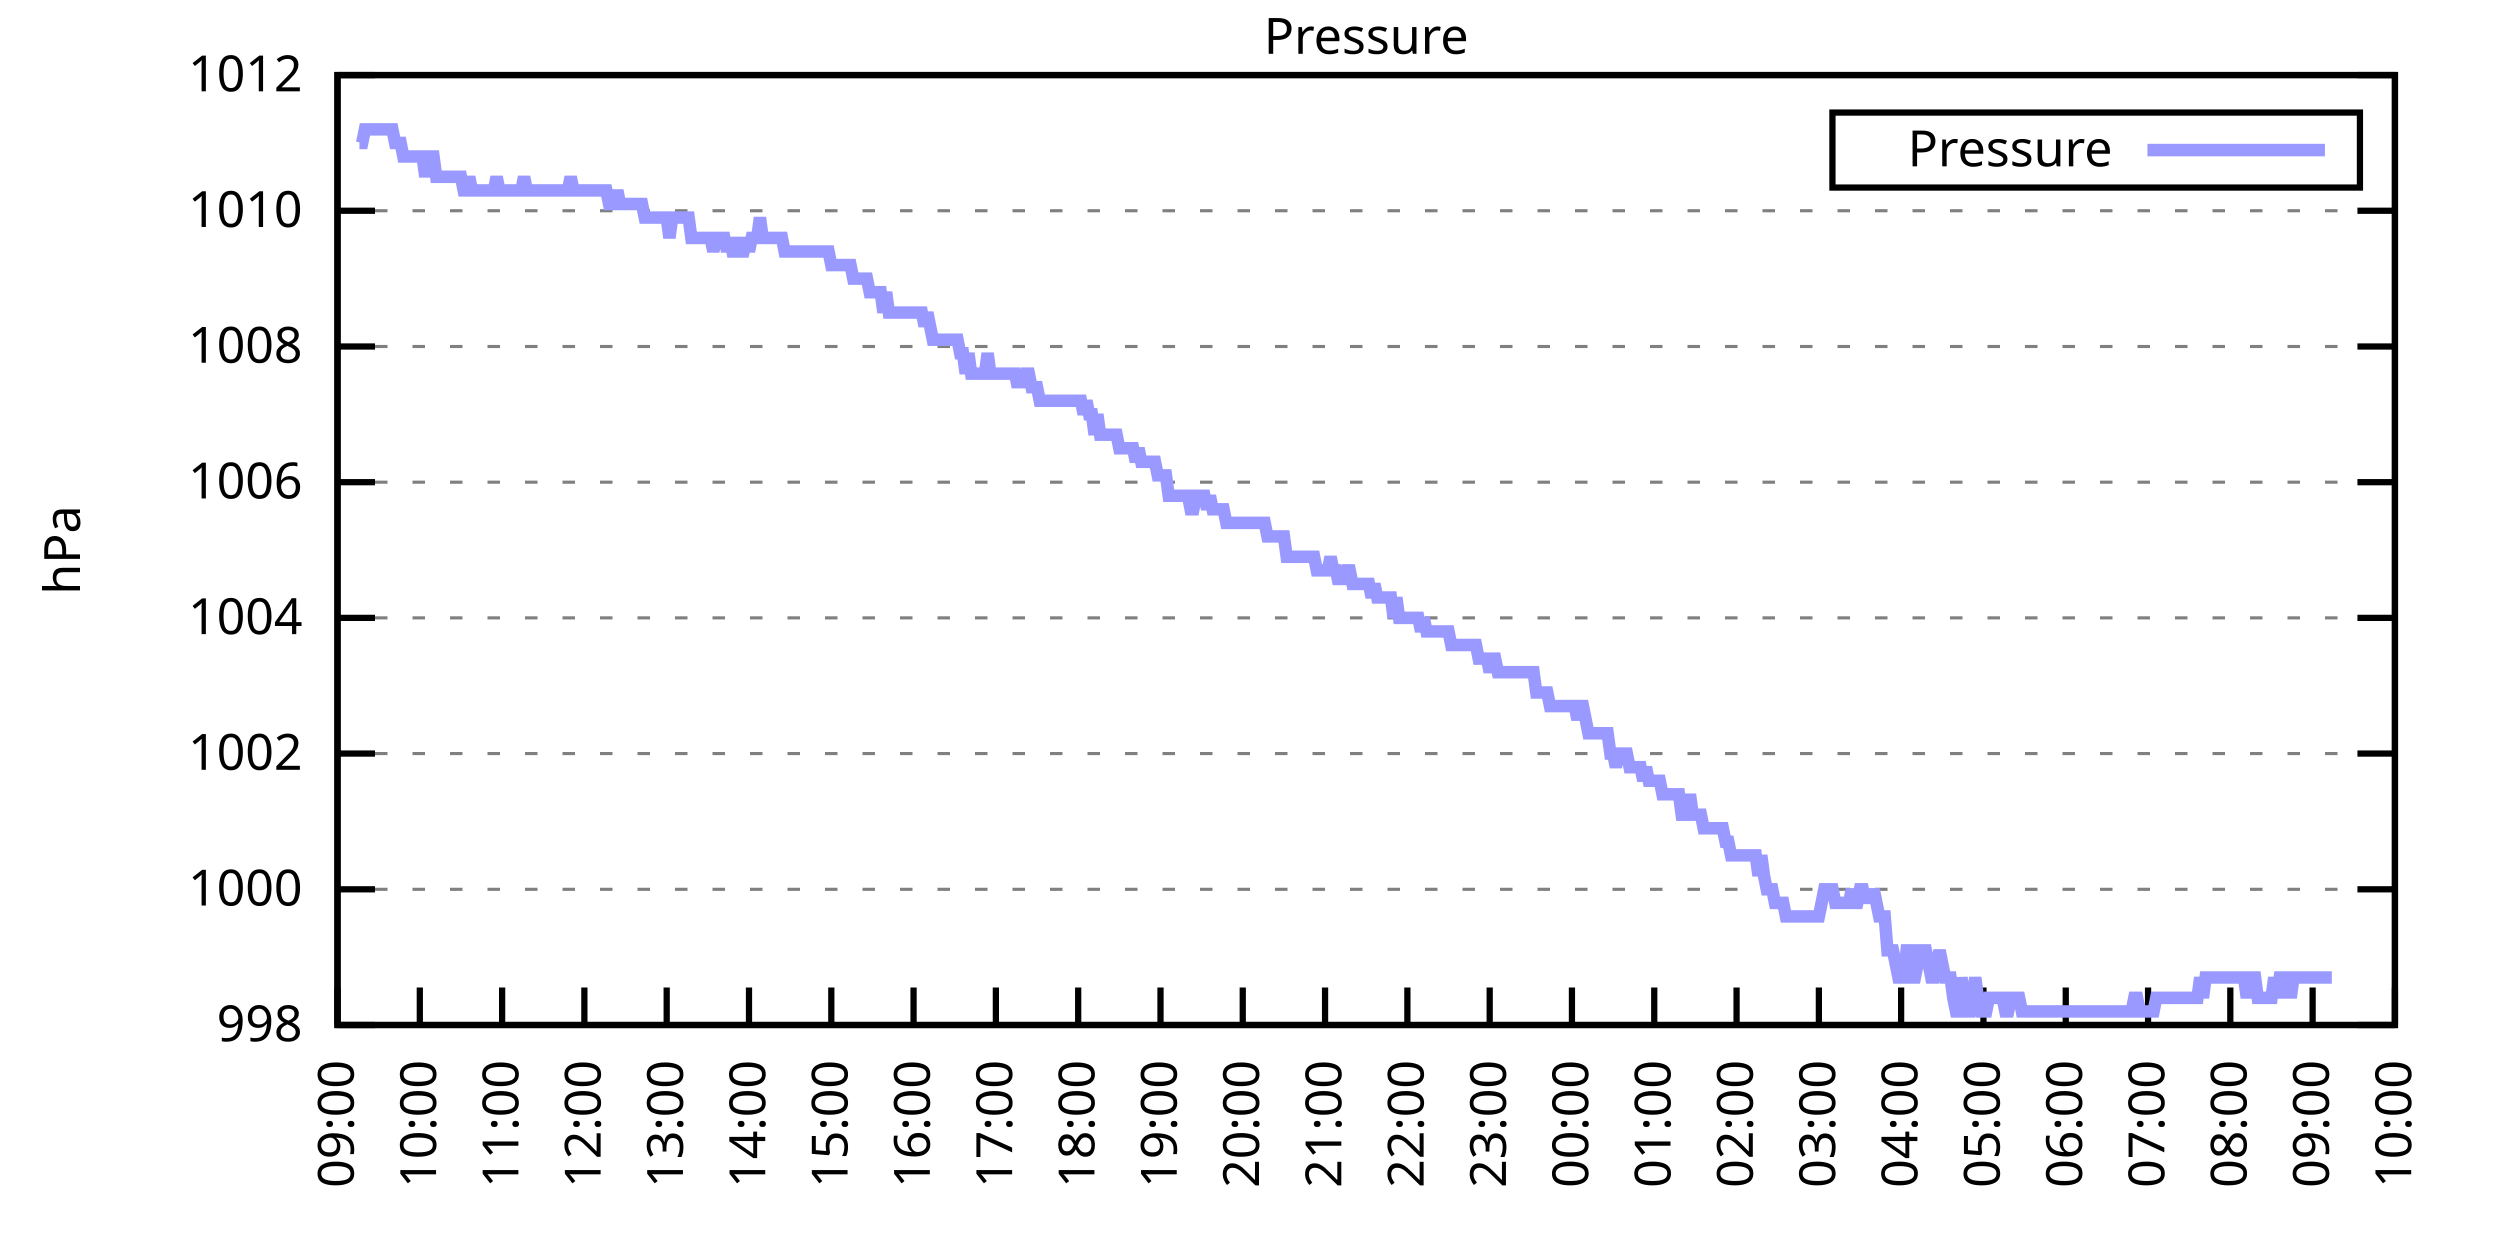
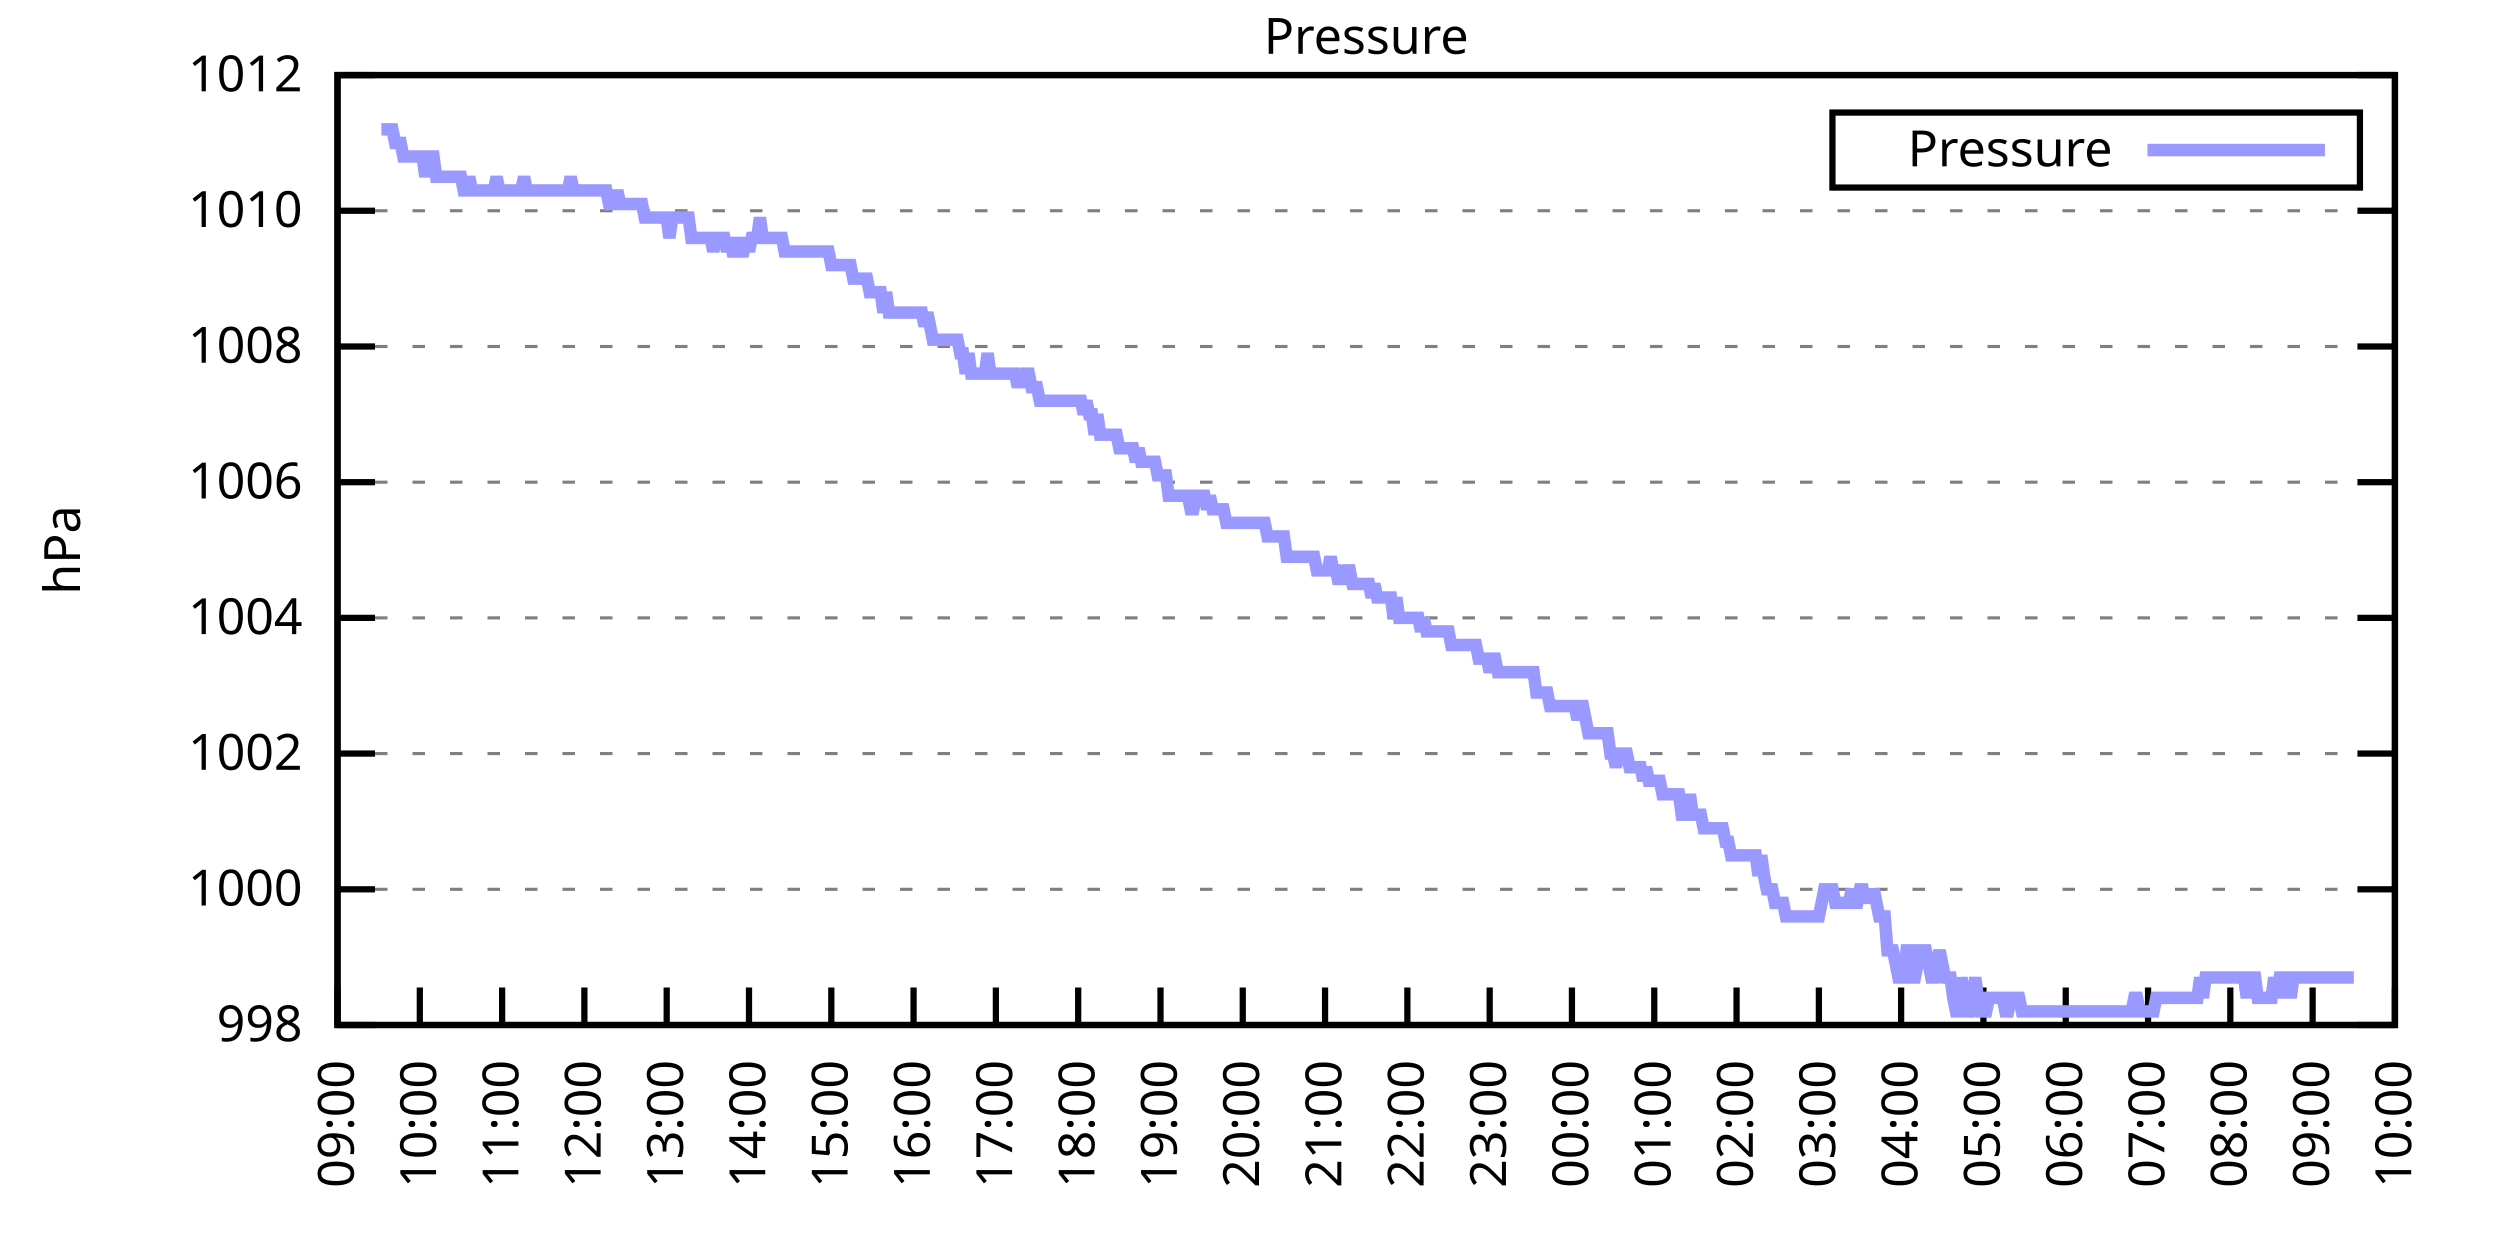
<svg xmlns="http://www.w3.org/2000/svg" xmlns:xlink="http://www.w3.org/1999/xlink" width="400" height="200" viewBox="0 0 400 200">
  <g id="gnuplot_canvas">
    <rect x="0" y="0" width="400" height="200" fill="none" />
    <defs>
      <circle id="gpDot" r="0.5" stroke-width="0.5" stroke="currentColor" />
      <path id="gpPt0" stroke-width="0.333" stroke="currentColor" d="M-1,0 h2 M0,-1 v2" />
      <path id="gpPt1" stroke-width="0.333" stroke="currentColor" d="M-1,-1 L1,1 M1,-1 L-1,1" />
      <path id="gpPt2" stroke-width="0.333" stroke="currentColor" d="M-1,0 L1,0 M0,-1 L0,1 M-1,-1 L1,1 M-1,1 L1,-1" />
      <rect id="gpPt3" stroke-width="0.333" stroke="currentColor" x="-1" y="-1" width="2" height="2" />
      <rect id="gpPt4" stroke-width="0.333" stroke="currentColor" fill="currentColor" x="-1" y="-1" width="2" height="2" />
      <circle id="gpPt5" stroke-width="0.333" stroke="currentColor" cx="0" cy="0" r="1" />
      <use xlink:href="#gpPt5" id="gpPt6" fill="currentColor" stroke="none" />
      <path id="gpPt7" stroke-width="0.333" stroke="currentColor" d="M0,-1.33 L-1.33,0.67 L1.33,0.67 z" />
      <use xlink:href="#gpPt7" id="gpPt8" fill="currentColor" stroke="none" />
      <use xlink:href="#gpPt7" id="gpPt9" stroke="currentColor" transform="rotate(180)" />
      <use xlink:href="#gpPt9" id="gpPt10" fill="currentColor" stroke="none" />
      <use xlink:href="#gpPt3" id="gpPt11" stroke="currentColor" transform="rotate(45)" />
      <use xlink:href="#gpPt11" id="gpPt12" fill="currentColor" stroke="none" />
      <path id="gpPt13" stroke-width="0.333" stroke="currentColor" d="M0,1.330 L1.265,0.411 L0.782,-1.067 L-0.782,-1.076 L-1.265,0.411 z" />
      <use xlink:href="#gpPt13" id="gpPt14" fill="currentColor" stroke="none" />
      <filter id="textbox" filterUnits="objectBoundingBox" x="0" y="0" height="1" width="1">
        <feFlood flood-color="white" flood-opacity="1" result="bgnd" />
        <feComposite in="SourceGraphic" in2="bgnd" operator="atop" />
      </filter>
      <filter id="greybox" filterUnits="objectBoundingBox" x="0" y="0" height="1" width="1">
        <feFlood flood-color="lightgrey" flood-opacity="1" result="grey" />
        <feComposite in="SourceGraphic" in2="grey" operator="atop" />
      </filter>
    </defs>
    <g fill="none" color="white" stroke="currentColor" stroke-width="1.00" stroke-linecap="butt" stroke-linejoin="miter">
</g>
    <g fill="none" color="black" stroke="currentColor" stroke-width="1.00" stroke-linecap="butt" stroke-linejoin="miter">
      <g stroke="none" shape-rendering="crispEdges">
        <polygon fill="rgb(255, 255, 255)" points="54.00,164.00 383.18,164.00 383.18,12.02 54.00,12.02 " />
      </g>
    </g>
    <g fill="none" color="black" stroke="currentColor" stroke-width="1.00" stroke-linecap="butt" stroke-linejoin="miter">
</g>
    <g fill="none" color="black" stroke="black" stroke-width="0.50" stroke-linecap="butt" stroke-linejoin="miter">
</g>
    <g fill="none" color="gray" stroke="currentColor" stroke-width="0.50" stroke-linecap="butt" stroke-linejoin="miter">
      <path stroke="gray" stroke-dasharray="2,4" class="gridline" d="M54.00,164.00 L383.19,164.00  " />
    </g>
    <g fill="none" color="gray" stroke="gray" stroke-width="1.00" stroke-linecap="butt" stroke-linejoin="miter">
</g>
    <g fill="none" color="black" stroke="currentColor" stroke-width="1.00" stroke-linecap="butt" stroke-linejoin="miter">
      <path stroke="black" d="M54.00,164.00 L60.00,164.00 M383.19,164.00 L377.19,164.00  " />
      <g transform="translate(48.40,166.60)" stroke="none" fill="black" font-family="Sans" font-size="8.00" text-anchor="end">
        <text>
          <tspan font-family="Sans"> 998</tspan>
        </text>
      </g>
    </g>
    <g fill="none" color="black" stroke="currentColor" stroke-width="1.00" stroke-linecap="butt" stroke-linejoin="miter">
</g>
    <g fill="none" color="black" stroke="black" stroke-width="0.50" stroke-linecap="butt" stroke-linejoin="miter">
</g>
    <g fill="none" color="gray" stroke="currentColor" stroke-width="0.50" stroke-linecap="butt" stroke-linejoin="miter">
      <path stroke="gray" stroke-dasharray="2,4" class="gridline" d="M54.00,142.29 L383.19,142.29  " />
    </g>
    <g fill="none" color="gray" stroke="gray" stroke-width="1.00" stroke-linecap="butt" stroke-linejoin="miter">
</g>
    <g fill="none" color="black" stroke="currentColor" stroke-width="1.00" stroke-linecap="butt" stroke-linejoin="miter">
      <path stroke="black" d="M54.00,142.29 L60.00,142.29 M383.19,142.29 L377.19,142.29  " />
      <g transform="translate(48.40,144.89)" stroke="none" fill="black" font-family="Sans" font-size="8.00" text-anchor="end">
        <text>
          <tspan font-family="Sans"> 1000</tspan>
        </text>
      </g>
    </g>
    <g fill="none" color="black" stroke="currentColor" stroke-width="1.00" stroke-linecap="butt" stroke-linejoin="miter">
</g>
    <g fill="none" color="black" stroke="black" stroke-width="0.50" stroke-linecap="butt" stroke-linejoin="miter">
</g>
    <g fill="none" color="gray" stroke="currentColor" stroke-width="0.50" stroke-linecap="butt" stroke-linejoin="miter">
      <path stroke="gray" stroke-dasharray="2,4" class="gridline" d="M54.00,120.57 L383.19,120.57  " />
    </g>
    <g fill="none" color="gray" stroke="gray" stroke-width="1.00" stroke-linecap="butt" stroke-linejoin="miter">
</g>
    <g fill="none" color="black" stroke="currentColor" stroke-width="1.00" stroke-linecap="butt" stroke-linejoin="miter">
      <path stroke="black" d="M54.00,120.57 L60.00,120.57 M383.19,120.57 L377.19,120.57  " />
      <g transform="translate(48.40,123.17)" stroke="none" fill="black" font-family="Sans" font-size="8.00" text-anchor="end">
        <text>
          <tspan font-family="Sans"> 1002</tspan>
        </text>
      </g>
    </g>
    <g fill="none" color="black" stroke="currentColor" stroke-width="1.00" stroke-linecap="butt" stroke-linejoin="miter">
</g>
    <g fill="none" color="black" stroke="black" stroke-width="0.50" stroke-linecap="butt" stroke-linejoin="miter">
</g>
    <g fill="none" color="gray" stroke="currentColor" stroke-width="0.50" stroke-linecap="butt" stroke-linejoin="miter">
      <path stroke="gray" stroke-dasharray="2,4" class="gridline" d="M54.00,98.86 L383.19,98.86  " />
    </g>
    <g fill="none" color="gray" stroke="gray" stroke-width="1.00" stroke-linecap="butt" stroke-linejoin="miter">
</g>
    <g fill="none" color="black" stroke="currentColor" stroke-width="1.00" stroke-linecap="butt" stroke-linejoin="miter">
      <path stroke="black" d="M54.00,98.86 L60.00,98.86 M383.19,98.86 L377.19,98.86  " />
      <g transform="translate(48.40,101.46)" stroke="none" fill="black" font-family="Sans" font-size="8.00" text-anchor="end">
        <text>
          <tspan font-family="Sans"> 1004</tspan>
        </text>
      </g>
    </g>
    <g fill="none" color="black" stroke="currentColor" stroke-width="1.00" stroke-linecap="butt" stroke-linejoin="miter">
</g>
    <g fill="none" color="black" stroke="black" stroke-width="0.50" stroke-linecap="butt" stroke-linejoin="miter">
</g>
    <g fill="none" color="gray" stroke="currentColor" stroke-width="0.50" stroke-linecap="butt" stroke-linejoin="miter">
      <path stroke="gray" stroke-dasharray="2,4" class="gridline" d="M54.00,77.15 L383.19,77.15  " />
    </g>
    <g fill="none" color="gray" stroke="gray" stroke-width="1.00" stroke-linecap="butt" stroke-linejoin="miter">
</g>
    <g fill="none" color="black" stroke="currentColor" stroke-width="1.00" stroke-linecap="butt" stroke-linejoin="miter">
      <path stroke="black" d="M54.00,77.15 L60.00,77.15 M383.19,77.15 L377.19,77.15  " />
      <g transform="translate(48.40,79.75)" stroke="none" fill="black" font-family="Sans" font-size="8.00" text-anchor="end">
        <text>
          <tspan font-family="Sans"> 1006</tspan>
        </text>
      </g>
    </g>
    <g fill="none" color="black" stroke="currentColor" stroke-width="1.00" stroke-linecap="butt" stroke-linejoin="miter">
</g>
    <g fill="none" color="black" stroke="black" stroke-width="0.50" stroke-linecap="butt" stroke-linejoin="miter">
</g>
    <g fill="none" color="gray" stroke="currentColor" stroke-width="0.50" stroke-linecap="butt" stroke-linejoin="miter">
      <path stroke="gray" stroke-dasharray="2,4" class="gridline" d="M54.00,55.44 L383.19,55.44  " />
    </g>
    <g fill="none" color="gray" stroke="gray" stroke-width="1.00" stroke-linecap="butt" stroke-linejoin="miter">
</g>
    <g fill="none" color="black" stroke="currentColor" stroke-width="1.00" stroke-linecap="butt" stroke-linejoin="miter">
      <path stroke="black" d="M54.00,55.44 L60.00,55.44 M383.19,55.44 L377.19,55.44  " />
      <g transform="translate(48.40,58.04)" stroke="none" fill="black" font-family="Sans" font-size="8.00" text-anchor="end">
        <text>
          <tspan font-family="Sans"> 1008</tspan>
        </text>
      </g>
    </g>
    <g fill="none" color="black" stroke="currentColor" stroke-width="1.00" stroke-linecap="butt" stroke-linejoin="miter">
</g>
    <g fill="none" color="black" stroke="black" stroke-width="0.50" stroke-linecap="butt" stroke-linejoin="miter">
</g>
    <g fill="none" color="gray" stroke="currentColor" stroke-width="0.50" stroke-linecap="butt" stroke-linejoin="miter">
      <path stroke="gray" stroke-dasharray="2,4" class="gridline" d="M54.00,33.72 L383.19,33.72  " />
    </g>
    <g fill="none" color="gray" stroke="gray" stroke-width="1.00" stroke-linecap="butt" stroke-linejoin="miter">
</g>
    <g fill="none" color="black" stroke="currentColor" stroke-width="1.00" stroke-linecap="butt" stroke-linejoin="miter">
      <path stroke="black" d="M54.00,33.72 L60.00,33.72 M383.19,33.72 L377.19,33.72  " />
      <g transform="translate(48.40,36.32)" stroke="none" fill="black" font-family="Sans" font-size="8.00" text-anchor="end">
        <text>
          <tspan font-family="Sans"> 1010</tspan>
        </text>
      </g>
    </g>
    <g fill="none" color="black" stroke="currentColor" stroke-width="1.00" stroke-linecap="butt" stroke-linejoin="miter">
</g>
    <g fill="none" color="black" stroke="black" stroke-width="0.50" stroke-linecap="butt" stroke-linejoin="miter">
</g>
    <g fill="none" color="gray" stroke="currentColor" stroke-width="0.50" stroke-linecap="butt" stroke-linejoin="miter">
      <path stroke="gray" stroke-dasharray="2,4" class="gridline" d="M54.00,12.01 L383.19,12.01  " />
    </g>
    <g fill="none" color="gray" stroke="gray" stroke-width="1.00" stroke-linecap="butt" stroke-linejoin="miter">
</g>
    <g fill="none" color="black" stroke="currentColor" stroke-width="1.00" stroke-linecap="butt" stroke-linejoin="miter">
      <path stroke="black" d="M54.00,12.01 L60.00,12.01 M383.19,12.01 L377.19,12.01  " />
      <g transform="translate(48.40,14.61)" stroke="none" fill="black" font-family="Sans" font-size="8.00" text-anchor="end">
        <text>
          <tspan font-family="Sans"> 1012</tspan>
        </text>
      </g>
    </g>
    <g fill="none" color="black" stroke="currentColor" stroke-width="1.00" stroke-linecap="butt" stroke-linejoin="miter">
      <path stroke="black" d="M54.00,164.00 L54.00,158.00  " />
      <g transform="translate(56.60,169.60) rotate(270.00)" stroke="none" fill="black" font-family="Sans" font-size="8.00" text-anchor="end">
        <text>
          <tspan font-family="Sans">09:00</tspan>
        </text>
      </g>
    </g>
    <g fill="none" color="black" stroke="currentColor" stroke-width="1.00" stroke-linecap="butt" stroke-linejoin="miter">
      <path stroke="black" d="M67.17,164.00 L67.17,158.00  " />
      <g transform="translate(69.77,169.60) rotate(270.00)" stroke="none" fill="black" font-family="Sans" font-size="8.00" text-anchor="end">
        <text>
          <tspan font-family="Sans">10:00</tspan>
        </text>
      </g>
    </g>
    <g fill="none" color="black" stroke="currentColor" stroke-width="1.00" stroke-linecap="butt" stroke-linejoin="miter">
      <path stroke="black" d="M80.34,164.00 L80.34,158.00  " />
      <g transform="translate(82.94,169.60) rotate(270.00)" stroke="none" fill="black" font-family="Sans" font-size="8.00" text-anchor="end">
        <text>
          <tspan font-family="Sans">11:00</tspan>
        </text>
      </g>
    </g>
    <g fill="none" color="black" stroke="currentColor" stroke-width="1.00" stroke-linecap="butt" stroke-linejoin="miter">
      <path stroke="black" d="M93.50,164.00 L93.50,158.00  " />
      <g transform="translate(96.10,169.60) rotate(270.00)" stroke="none" fill="black" font-family="Sans" font-size="8.00" text-anchor="end">
        <text>
          <tspan font-family="Sans">12:00</tspan>
        </text>
      </g>
    </g>
    <g fill="none" color="black" stroke="currentColor" stroke-width="1.00" stroke-linecap="butt" stroke-linejoin="miter">
      <path stroke="black" d="M106.67,164.00 L106.67,158.00  " />
      <g transform="translate(109.27,169.60) rotate(270.00)" stroke="none" fill="black" font-family="Sans" font-size="8.00" text-anchor="end">
        <text>
          <tspan font-family="Sans">13:00</tspan>
        </text>
      </g>
    </g>
    <g fill="none" color="black" stroke="currentColor" stroke-width="1.00" stroke-linecap="butt" stroke-linejoin="miter">
      <path stroke="black" d="M119.84,164.00 L119.84,158.00  " />
      <g transform="translate(122.44,169.60) rotate(270.00)" stroke="none" fill="black" font-family="Sans" font-size="8.00" text-anchor="end">
        <text>
          <tspan font-family="Sans">14:00</tspan>
        </text>
      </g>
    </g>
    <g fill="none" color="black" stroke="currentColor" stroke-width="1.00" stroke-linecap="butt" stroke-linejoin="miter">
      <path stroke="black" d="M133.01,164.00 L133.01,158.00  " />
      <g transform="translate(135.61,169.60) rotate(270.00)" stroke="none" fill="black" font-family="Sans" font-size="8.00" text-anchor="end">
        <text>
          <tspan font-family="Sans">15:00</tspan>
        </text>
      </g>
    </g>
    <g fill="none" color="black" stroke="currentColor" stroke-width="1.00" stroke-linecap="butt" stroke-linejoin="miter">
      <path stroke="black" d="M146.17,164.00 L146.17,158.00  " />
      <g transform="translate(148.77,169.60) rotate(270.00)" stroke="none" fill="black" font-family="Sans" font-size="8.00" text-anchor="end">
        <text>
          <tspan font-family="Sans">16:00</tspan>
        </text>
      </g>
    </g>
    <g fill="none" color="black" stroke="currentColor" stroke-width="1.00" stroke-linecap="butt" stroke-linejoin="miter">
      <path stroke="black" d="M159.34,164.00 L159.34,158.00  " />
      <g transform="translate(161.94,169.60) rotate(270.00)" stroke="none" fill="black" font-family="Sans" font-size="8.00" text-anchor="end">
        <text>
          <tspan font-family="Sans">17:00</tspan>
        </text>
      </g>
    </g>
    <g fill="none" color="black" stroke="currentColor" stroke-width="1.00" stroke-linecap="butt" stroke-linejoin="miter">
      <path stroke="black" d="M172.51,164.00 L172.51,158.00  " />
      <g transform="translate(175.11,169.60) rotate(270.00)" stroke="none" fill="black" font-family="Sans" font-size="8.00" text-anchor="end">
        <text>
          <tspan font-family="Sans">18:00</tspan>
        </text>
      </g>
    </g>
    <g fill="none" color="black" stroke="currentColor" stroke-width="1.00" stroke-linecap="butt" stroke-linejoin="miter">
      <path stroke="black" d="M185.68,164.00 L185.68,158.00  " />
      <g transform="translate(188.28,169.60) rotate(270.00)" stroke="none" fill="black" font-family="Sans" font-size="8.00" text-anchor="end">
        <text>
          <tspan font-family="Sans">19:00</tspan>
        </text>
      </g>
    </g>
    <g fill="none" color="black" stroke="currentColor" stroke-width="1.00" stroke-linecap="butt" stroke-linejoin="miter">
      <path stroke="black" d="M198.84,164.00 L198.84,158.00  " />
      <g transform="translate(201.44,169.60) rotate(270.00)" stroke="none" fill="black" font-family="Sans" font-size="8.00" text-anchor="end">
        <text>
          <tspan font-family="Sans">20:00</tspan>
        </text>
      </g>
    </g>
    <g fill="none" color="black" stroke="currentColor" stroke-width="1.00" stroke-linecap="butt" stroke-linejoin="miter">
      <path stroke="black" d="M212.01,164.00 L212.01,158.00  " />
      <g transform="translate(214.61,169.60) rotate(270.00)" stroke="none" fill="black" font-family="Sans" font-size="8.00" text-anchor="end">
        <text>
          <tspan font-family="Sans">21:00</tspan>
        </text>
      </g>
    </g>
    <g fill="none" color="black" stroke="currentColor" stroke-width="1.00" stroke-linecap="butt" stroke-linejoin="miter">
      <path stroke="black" d="M225.18,164.00 L225.18,158.00  " />
      <g transform="translate(227.78,169.60) rotate(270.00)" stroke="none" fill="black" font-family="Sans" font-size="8.00" text-anchor="end">
        <text>
          <tspan font-family="Sans">22:00</tspan>
        </text>
      </g>
    </g>
    <g fill="none" color="black" stroke="currentColor" stroke-width="1.00" stroke-linecap="butt" stroke-linejoin="miter">
      <path stroke="black" d="M238.35,164.00 L238.35,158.00  " />
      <g transform="translate(240.95,169.60) rotate(270.00)" stroke="none" fill="black" font-family="Sans" font-size="8.00" text-anchor="end">
        <text>
          <tspan font-family="Sans">23:00</tspan>
        </text>
      </g>
    </g>
    <g fill="none" color="black" stroke="currentColor" stroke-width="1.00" stroke-linecap="butt" stroke-linejoin="miter">
      <path stroke="black" d="M251.51,164.00 L251.51,158.00  " />
      <g transform="translate(254.11,169.60) rotate(270.00)" stroke="none" fill="black" font-family="Sans" font-size="8.00" text-anchor="end">
        <text>
          <tspan font-family="Sans">00:00</tspan>
        </text>
      </g>
    </g>
    <g fill="none" color="black" stroke="currentColor" stroke-width="1.00" stroke-linecap="butt" stroke-linejoin="miter">
      <path stroke="black" d="M264.68,164.00 L264.68,158.00  " />
      <g transform="translate(267.28,169.60) rotate(270.00)" stroke="none" fill="black" font-family="Sans" font-size="8.00" text-anchor="end">
        <text>
          <tspan font-family="Sans">01:00</tspan>
        </text>
      </g>
    </g>
    <g fill="none" color="black" stroke="currentColor" stroke-width="1.00" stroke-linecap="butt" stroke-linejoin="miter">
      <path stroke="black" d="M277.85,164.00 L277.85,158.00  " />
      <g transform="translate(280.45,169.60) rotate(270.00)" stroke="none" fill="black" font-family="Sans" font-size="8.00" text-anchor="end">
        <text>
          <tspan font-family="Sans">02:00</tspan>
        </text>
      </g>
    </g>
    <g fill="none" color="black" stroke="currentColor" stroke-width="1.00" stroke-linecap="butt" stroke-linejoin="miter">
      <path stroke="black" d="M291.02,164.00 L291.02,158.00  " />
      <g transform="translate(293.62,169.60) rotate(270.00)" stroke="none" fill="black" font-family="Sans" font-size="8.00" text-anchor="end">
        <text>
          <tspan font-family="Sans">03:00</tspan>
        </text>
      </g>
    </g>
    <g fill="none" color="black" stroke="currentColor" stroke-width="1.00" stroke-linecap="butt" stroke-linejoin="miter">
      <path stroke="black" d="M304.18,164.00 L304.18,158.00  " />
      <g transform="translate(306.78,169.60) rotate(270.00)" stroke="none" fill="black" font-family="Sans" font-size="8.00" text-anchor="end">
        <text>
          <tspan font-family="Sans">04:00</tspan>
        </text>
      </g>
    </g>
    <g fill="none" color="black" stroke="currentColor" stroke-width="1.00" stroke-linecap="butt" stroke-linejoin="miter">
      <path stroke="black" d="M317.35,164.00 L317.35,158.00  " />
      <g transform="translate(319.95,169.60) rotate(270.00)" stroke="none" fill="black" font-family="Sans" font-size="8.00" text-anchor="end">
        <text>
          <tspan font-family="Sans">05:00</tspan>
        </text>
      </g>
    </g>
    <g fill="none" color="black" stroke="currentColor" stroke-width="1.00" stroke-linecap="butt" stroke-linejoin="miter">
      <path stroke="black" d="M330.52,164.00 L330.52,158.00  " />
      <g transform="translate(333.12,169.60) rotate(270.00)" stroke="none" fill="black" font-family="Sans" font-size="8.00" text-anchor="end">
        <text>
          <tspan font-family="Sans">06:00</tspan>
        </text>
      </g>
    </g>
    <g fill="none" color="black" stroke="currentColor" stroke-width="1.00" stroke-linecap="butt" stroke-linejoin="miter">
      <path stroke="black" d="M343.69,164.00 L343.69,158.00  " />
      <g transform="translate(346.29,169.60) rotate(270.00)" stroke="none" fill="black" font-family="Sans" font-size="8.00" text-anchor="end">
        <text>
          <tspan font-family="Sans">07:00</tspan>
        </text>
      </g>
    </g>
    <g fill="none" color="black" stroke="currentColor" stroke-width="1.00" stroke-linecap="butt" stroke-linejoin="miter">
      <path stroke="black" d="M356.85,164.00 L356.85,158.00  " />
      <g transform="translate(359.45,169.60) rotate(270.00)" stroke="none" fill="black" font-family="Sans" font-size="8.00" text-anchor="end">
        <text>
          <tspan font-family="Sans">08:00</tspan>
        </text>
      </g>
    </g>
    <g fill="none" color="black" stroke="currentColor" stroke-width="1.00" stroke-linecap="butt" stroke-linejoin="miter">
      <path stroke="black" d="M370.02,164.00 L370.02,158.00  " />
      <g transform="translate(372.62,169.60) rotate(270.00)" stroke="none" fill="black" font-family="Sans" font-size="8.00" text-anchor="end">
        <text>
          <tspan font-family="Sans">09:00</tspan>
        </text>
      </g>
    </g>
    <g fill="none" color="black" stroke="currentColor" stroke-width="1.00" stroke-linecap="butt" stroke-linejoin="miter">
      <path stroke="black" d="M383.19,164.00 L383.19,158.00  " />
      <g transform="translate(385.79,169.60) rotate(270.00)" stroke="none" fill="black" font-family="Sans" font-size="8.00" text-anchor="end">
        <text>
          <tspan font-family="Sans">10:00</tspan>
        </text>
      </g>
    </g>
    <g fill="none" color="black" stroke="currentColor" stroke-width="1.00" stroke-linecap="butt" stroke-linejoin="miter">
</g>
    <g fill="none" color="black" stroke="currentColor" stroke-width="1.00" stroke-linecap="butt" stroke-linejoin="miter">
      <path stroke="black" d="M54.00,12.01 L54.00,164.00 L383.19,164.00 L383.19,12.01 L54.00,12.01 Z  " />
    </g>
    <g fill="none" color="black" stroke="currentColor" stroke-width="1.00" stroke-linecap="butt" stroke-linejoin="miter">
</g>
    <g fill="none" color="black" stroke="currentColor" stroke-width="1.00" stroke-linecap="butt" stroke-linejoin="miter">
      <path stroke="black" d="M293.19,30.01 L293.19,18.01 L377.59,18.01 L377.59,30.01 L293.19,30.01 Z  " />
    </g>
    <g id="Pressure_plot_1">
      <g fill="none" color="white" stroke="black" stroke-width="2.00" stroke-linecap="butt" stroke-linejoin="miter">
</g>
      <g fill="none" color="black" stroke="currentColor" stroke-width="2.00" stroke-linecap="butt" stroke-linejoin="miter">
        <g transform="translate(337.99,26.61)" stroke="none" fill="black" font-family="Sans" font-size="8.00" text-anchor="end">
          <text>
            <tspan font-family="Sans">Pressure</tspan>
          </text>
        </g>
      </g>
      <g fill="none" color="black" stroke="currentColor" stroke-width="2.00" stroke-linecap="butt" stroke-linejoin="miter">
-         <path stroke="rgb(153, 153, 255)" d="M343.59,24.01 L371.99,24.01 M57.51,22.87 L57.95,22.87 L58.39,20.70 L58.83,20.70 L59.27,20.70 L59.71,20.70   L60.14,20.70 L60.58,20.70 L61.02,20.70 L61.46,20.70 L61.90,20.70 L62.34,20.70 L62.78,20.70 L63.22,22.87   L63.66,22.87 L64.10,22.87 L64.53,25.04 L64.97,25.04 L65.41,25.04 L65.85,25.04 L66.29,25.04 L66.73,25.04   L67.17,25.04 L67.61,25.04 L68.05,28.29 L68.48,25.04 L68.92,25.04 L69.36,25.04 L69.80,28.29 L70.24,28.29   L70.68,28.29 L71.12,28.29 L71.56,28.29 L72.00,28.29 L72.43,28.29 L72.87,28.29 L73.31,28.29 L73.75,28.29   L74.19,30.47 L74.63,30.47 L75.07,28.29 L75.51,30.47 L75.95,30.47 L76.38,30.47 L76.82,30.47 L77.26,30.47   L77.70,30.47 L78.14,30.47 L78.58,30.47 L79.02,30.47 L79.46,28.29 L79.90,30.47 L80.34,30.47 L80.77,30.47   L81.21,30.47 L81.65,30.47 L82.09,30.47 L82.53,30.47 L82.97,30.47 L83.41,30.47 L83.85,28.29 L84.29,30.47   L84.72,30.47 L85.16,30.47 L85.60,30.47 L86.04,30.47 L86.48,30.47 L86.92,30.47 L87.36,30.47 L87.80,30.47   L88.24,30.47 L88.67,30.47 L89.11,30.47 L89.55,30.47 L89.99,30.47 L90.43,30.47 L90.87,30.47 L91.31,28.29   L91.75,30.47 L92.19,30.47 L92.62,30.47 L93.06,30.47 L93.50,30.47 L93.94,30.47 L94.38,30.47 L94.82,30.47   L95.26,30.47 L95.70,30.47 L96.14,30.47 L96.58,30.47 L97.01,30.47 L97.45,32.64 L97.89,32.64 L98.33,32.64   L98.77,30.47 L99.21,32.64 L99.65,32.64 L100.09,32.64 L100.53,32.64 L100.96,32.64 L101.40,32.64 L101.84,32.64   L102.28,32.64 L102.72,32.64 L103.16,34.81 L103.60,34.81 L104.04,34.81 L104.48,34.81 L104.91,34.81 L105.35,34.81   L105.79,34.81 L106.23,34.81 L106.67,34.81 L107.11,38.07 L107.55,34.81 L107.99,34.81 L108.43,34.81 L108.87,34.81   L109.30,34.81 L109.74,34.81 L110.18,34.81 L110.62,38.07 L111.06,38.07 L111.50,38.07 L111.94,38.07 L112.38,38.07   L112.82,38.07 L113.25,38.07 L113.69,38.07 L114.13,40.24 L114.57,38.07 L115.01,38.07 L115.45,38.07 L115.89,38.07   L116.33,40.24 L116.77,38.07 L117.20,40.24 L117.64,40.24 L118.08,38.07 L118.52,40.24 L118.96,40.24 L119.40,38.07   L119.84,40.24 L120.28,38.07 L120.72,38.07 L121.15,38.07 L121.59,34.81 L122.03,38.07 L122.47,38.07 L122.91,38.07   L123.35,38.07 L123.79,38.07 L124.23,38.07 L124.67,38.07 L125.11,38.07 L125.54,40.24 L125.98,40.24 L126.42,40.24   L126.86,40.24 L127.30,40.24 L127.74,40.24 L128.18,40.24 L128.62,40.24 L129.06,40.24 L129.49,40.24 L129.93,40.24   L130.37,40.24 L130.81,40.24 L131.25,40.24 L131.69,40.24 L132.13,40.24 L132.57,40.24 L133.01,42.41 L133.44,42.41   L133.88,42.41 L134.32,42.41 L134.76,42.41 L135.20,42.41 L135.64,42.41 L136.08,42.41 L136.52,44.58 L136.96,44.58   L137.39,44.58 L137.83,44.58 L138.27,44.58 L138.71,44.58 L139.15,46.75 L139.59,46.75 L140.03,46.75 L140.47,46.75   L140.91,46.75 L141.35,50.01 L141.78,46.75 L142.22,50.01 L142.66,50.01 L143.10,50.01 L143.54,50.01 L143.98,50.01   L144.42,50.01 L144.86,50.01 L145.30,50.01 L145.73,50.01 L146.17,50.01 L146.61,50.01 L147.05,50.01 L147.49,50.01   L147.93,52.18 L148.37,50.01 L148.81,52.18 L149.25,54.35 L149.68,54.35 L150.12,54.35 L150.56,54.35 L151.00,54.35   L151.44,54.35 L151.88,54.35 L152.32,54.35 L152.76,54.35 L153.20,54.35 L153.63,56.52 L154.07,56.52 L154.51,59.78   L154.95,56.52 L155.39,59.78 L155.83,59.78 L156.27,59.78 L156.71,59.78 L157.15,59.78 L157.59,59.78 L158.02,56.52   L158.46,59.78 L158.90,59.78 L159.34,59.78 L159.78,59.78 L160.22,59.78 L160.66,59.78 L161.10,59.78 L161.54,59.78   L161.97,59.78 L162.41,59.78 L162.85,61.95 L163.29,59.78 L163.73,61.95 L164.17,59.78 L164.61,59.78 L165.05,61.95   L165.49,61.95 L165.92,61.95 L166.36,64.12 L166.80,64.12 L167.24,64.12 L167.68,64.12 L168.12,64.12 L168.56,64.12   L169.00,64.12 L169.44,64.12 L169.87,64.12 L170.31,64.12 L170.75,64.12 L171.19,64.12 L171.63,64.12 L172.07,64.12   L172.51,64.12 L172.95,64.12 L173.39,66.29 L173.83,64.12 L174.26,66.29 L174.70,66.29 L175.14,69.55 L175.58,66.29   L176.02,69.55 L176.46,69.55 L176.90,69.55 L177.34,69.55 L177.78,69.55 L178.21,69.55 L178.65,69.55 L179.09,71.72   L179.53,71.72 L179.97,71.72 L180.41,71.72 L180.85,71.72 L181.29,71.72 L181.73,73.89 L182.16,71.72 L182.60,73.89   L183.04,73.89 L183.48,73.89 L183.92,73.89 L184.36,73.89 L184.80,73.89 L185.24,76.06 L185.68,76.06 L186.11,76.06   L186.55,76.06 L186.99,79.32 L187.43,79.32 L187.87,79.32 L188.31,79.32 L188.75,79.32 L189.19,79.32 L189.63,79.32   L190.07,79.32 L190.50,81.49 L190.94,81.49 L191.38,79.32 L191.82,79.32 L192.26,79.32 L192.70,79.32 L193.14,81.49   L193.58,79.32 L194.02,81.49 L194.45,81.49 L194.89,81.49 L195.33,81.49 L195.77,81.49 L196.21,83.66 L196.65,83.66   L197.09,83.66 L197.53,83.66 L197.97,83.66 L198.40,83.66 L198.84,83.66 L199.28,83.66 L199.72,83.66 L200.16,83.66   L200.60,83.66 L201.04,83.66 L201.48,83.66 L201.92,83.66 L202.35,83.66 L202.79,85.83 L203.23,85.83 L203.67,85.83   L204.11,85.83 L204.55,85.83 L204.99,85.83 L205.43,85.83 L205.87,89.09 L206.31,89.09 L206.74,89.09 L207.18,89.09   L207.62,89.09 L208.06,89.09 L208.50,89.09 L208.94,89.09 L209.38,89.09 L209.82,89.09 L210.26,89.09 L210.69,91.26   L211.13,91.26 L211.57,91.26 L212.01,91.26 L212.45,91.26 L212.89,89.09 L213.33,91.26 L213.77,91.26 L214.21,93.43   L214.64,91.26 L215.08,93.43 L215.52,91.26 L215.96,91.26 L216.40,93.43 L216.84,93.43 L217.28,93.43 L217.72,93.43   L218.16,93.43 L218.60,93.43 L219.03,93.43 L219.47,95.60 L219.91,93.43 L220.35,95.60 L220.79,95.60 L221.23,95.60   L221.67,95.60 L222.11,95.60 L222.55,95.60 L222.98,98.86 L223.42,95.60 L223.86,98.86 L224.30,98.86 L224.74,98.86   L225.18,98.86 L225.62,98.86 L226.06,98.86 L226.50,98.86 L226.93,98.86 L227.37,101.03 L227.81,98.86 L228.25,101.03   L228.69,101.03 L229.13,101.03 L229.57,101.03 L230.01,101.03 L230.45,101.03 L230.88,101.03 L231.32,101.03 L231.76,101.03   L232.20,103.20 L232.64,103.20 L233.08,103.20 L233.52,103.20 L233.96,103.20 L234.40,103.20 L234.84,103.20 L235.27,103.20   L235.71,103.20 L236.15,103.20 L236.59,105.38 L237.03,105.38 L237.47,105.38 L237.91,105.38 L238.35,107.55 L238.79,105.38   L239.22,105.38 L239.66,107.55 L240.10,107.55 L240.54,107.55 L240.98,107.55 L241.42,107.55 L241.86,107.55 L242.30,107.55   L242.74,107.55 L243.17,107.55 L243.61,107.55 L244.05,107.55 L244.49,107.55 L244.93,107.55 L245.37,107.55 L245.81,110.80   L246.25,110.80 L246.69,110.80 L247.12,110.80 L247.56,110.80 L248.00,112.97 L248.44,112.97 L248.88,112.97 L249.32,112.97   L249.76,112.97 L250.20,112.97 L250.64,112.97 L251.08,112.97 L251.51,112.97 L251.95,112.97 L252.39,115.15 L252.83,112.97   L253.27,112.97 L253.71,115.15 L254.15,117.32 L254.59,117.32 L255.03,117.32 L255.46,117.32 L255.90,117.32 L256.34,117.32   L256.78,117.32 L257.22,117.32 L257.66,120.57 L258.10,120.57 L258.54,122.75 L258.98,120.57 L259.41,120.57 L259.85,120.57   L260.29,120.57 L260.73,122.75 L261.17,122.75 L261.61,122.75 L262.05,122.75 L262.49,122.75 L262.93,124.92 L263.36,122.75   L263.80,124.92 L264.24,124.92 L264.68,124.92 L265.12,124.92 L265.56,124.92 L266.00,127.09 L266.44,127.09 L266.88,127.09   L267.32,127.09 L267.75,127.09 L268.19,127.09 L268.63,127.09 L269.07,130.35 L269.51,130.35 L269.95,130.35 L270.39,127.09   L270.83,130.35 L271.27,130.35 L271.70,130.35 L272.14,130.35 L272.58,132.52 L273.02,132.52 L273.46,132.52 L273.90,132.52   L274.34,132.52 L274.78,132.52 L275.22,132.52 L275.65,132.52 L276.09,134.69 L276.53,134.69 L276.97,136.86 L277.41,136.86   L277.85,136.86 L278.29,136.86 L278.73,136.86 L279.17,136.86 L279.60,136.86 L280.04,136.86 L280.48,136.86 L280.92,136.86   L281.36,140.12 L281.80,136.86 L282.24,140.12 L282.68,142.29 L283.12,142.29 L283.56,142.29 L283.99,144.46 L284.43,144.46   L284.87,144.46 L285.31,144.46 L285.75,146.63 L286.19,146.63 L286.63,146.63 L287.07,146.63 L287.51,146.63 L287.94,146.63   L288.38,146.63 L288.82,146.63 L289.26,146.63 L289.70,146.63 L290.14,146.63 L290.58,146.63 L291.02,146.63 L291.46,144.46   L291.89,142.29 L292.33,142.29 L292.77,142.29 L293.21,142.29 L293.65,144.46 L294.09,144.46 L294.53,144.46 L294.97,144.46   L295.41,144.46 L295.84,144.46 L296.28,142.29 L296.72,144.46 L297.16,144.46 L297.60,142.29 L298.04,142.29 L298.48,144.46   L298.92,142.29 L299.36,144.46 L299.80,142.29 L300.23,144.46 L300.67,146.63 L301.11,146.63 L301.55,146.63 L301.99,152.06   L302.43,152.06 L302.87,152.06 L303.31,154.23 L303.75,156.40 L304.18,156.40 L304.62,156.40 L305.06,152.06 L305.50,152.06   L305.94,156.40 L306.38,156.40 L306.82,154.23 L307.26,152.06 L307.70,152.06 L308.13,152.06 L308.57,154.23 L309.01,156.40   L309.45,156.40 L309.89,154.23 L310.33,152.06 L310.77,154.23 L311.21,156.40 L311.65,156.40 L312.08,156.40 L312.52,159.66   L312.96,161.83 L313.40,161.83 L313.84,156.40 L314.28,159.66 L314.72,161.83 L315.16,161.83 L315.60,159.66 L316.04,156.40   L316.47,159.66 L316.91,161.83 L317.35,161.83 L317.79,161.83 L318.23,159.66 L318.67,159.66 L319.11,159.66 L319.55,159.66   L319.99,159.66 L320.42,159.66 L320.86,161.83 L321.30,161.83 L321.74,159.66 L322.18,159.66 L322.62,159.66 L323.06,159.66   L323.50,161.83 L323.94,161.83 L324.37,161.83 L324.81,161.83 L325.25,161.83 L325.69,161.83 L326.13,161.83 L326.57,161.83   L327.01,161.83 L327.45,161.83 L327.89,161.83 L328.33,161.83 L328.76,161.83 L329.20,161.83 L329.64,161.83 L330.08,161.83   L330.52,161.83 L330.96,161.83 L331.40,161.83 L331.84,161.83 L332.28,161.83 L332.71,161.83 L333.15,161.83 L333.59,161.83   L334.03,161.83 L334.47,161.83 L334.91,161.83 L335.35,161.83 L335.79,161.83 L336.23,161.83 L336.66,161.83 L337.10,161.83   L337.54,161.83 L337.98,161.83 L338.42,161.83 L338.86,161.83 L339.30,161.83 L339.74,161.83 L340.18,161.83 L340.61,161.83   L341.05,161.83 L341.49,159.66 L341.93,159.66 L342.37,161.83 L342.81,161.83 L343.25,161.83 L343.69,161.83 L344.13,161.83   L344.57,161.83 L345.00,159.66 L345.44,159.66 L345.88,159.66 L346.32,159.66 L346.76,159.66 L347.20,159.66 L347.64,159.66   L348.08,159.66 L348.52,159.66 L348.95,159.66 L349.39,159.66 L349.83,159.66 L350.27,159.66 L350.71,159.66 L351.15,159.66   L351.59,159.66 L352.03,156.40 L352.47,159.66 L352.90,156.40 L353.34,156.40 L353.78,156.40 L354.22,156.40 L354.66,156.40   L355.10,156.40 L355.54,156.40 L355.98,156.40 L356.42,156.40 L356.85,156.40 L357.29,156.40 L357.73,156.40 L358.17,156.40   L358.61,156.40 L359.05,156.40 L359.49,159.66 L359.93,156.40 L360.37,156.40 L360.81,156.40 L361.24,159.66 L361.68,159.66   L362.12,159.66 L362.56,159.66 L363.00,159.66 L363.44,159.66 L363.88,156.40 L364.32,159.66 L364.76,156.40 L365.19,156.40   L365.63,159.66 L366.07,156.40 L366.51,159.66 L366.95,156.40 L367.39,156.40 L367.83,156.40 L368.27,156.40 L368.71,156.40   L369.14,156.40 L369.58,156.40 L370.02,156.40 L370.46,156.40 L370.90,156.40 L371.34,156.40 L371.78,156.40 L372.22,156.40   L372.66,156.40 L373.09,156.40  " />
+         <path stroke="rgb(153, 153, 255)" d="M343.59,24.01 L371.99,24.01 M61.02,20.70 L61.46,20.70 L61.90,20.70 L62.34,20.70 L62.78,20.70 L63.22,22.87   L63.66,22.87 L64.10,22.87 L64.53,25.04 L64.97,25.04 L65.41,25.04 L65.85,25.04 L66.29,25.04 L66.73,25.04   L67.17,25.04 L67.61,25.04 L68.05,28.29 L68.48,25.04 L68.92,25.04 L69.36,25.04 L69.80,28.29 L70.24,28.29   L70.68,28.29 L71.12,28.29 L71.56,28.29 L72.00,28.29 L72.43,28.29 L72.87,28.29 L73.31,28.29 L73.75,28.29   L74.19,30.47 L74.63,30.47 L75.07,28.29 L75.51,30.47 L75.95,30.47 L76.38,30.47 L76.82,30.47 L77.26,30.47   L77.70,30.47 L78.14,30.47 L78.58,30.47 L79.02,30.47 L79.46,28.29 L79.90,30.47 L80.34,30.47 L80.77,30.47   L81.21,30.47 L81.65,30.47 L82.09,30.47 L82.53,30.47 L82.97,30.47 L83.41,30.47 L83.85,28.29 L84.29,30.47   L84.72,30.47 L85.16,30.47 L85.60,30.47 L86.04,30.47 L86.48,30.47 L86.92,30.47 L87.36,30.47 L87.80,30.47   L88.24,30.47 L88.67,30.47 L89.11,30.47 L89.55,30.47 L89.99,30.47 L90.43,30.47 L90.87,30.47 L91.31,28.29   L91.75,30.47 L92.19,30.47 L92.62,30.47 L93.06,30.47 L93.50,30.47 L93.94,30.47 L94.38,30.47 L94.82,30.47   L95.26,30.47 L95.70,30.47 L96.14,30.47 L96.58,30.47 L97.01,30.47 L97.45,32.64 L97.89,32.64 L98.33,32.64   L98.77,30.47 L99.21,32.64 L99.65,32.64 L100.09,32.64 L100.53,32.64 L100.96,32.64 L101.40,32.64 L101.84,32.64   L102.28,32.64 L102.72,32.64 L103.16,34.81 L103.60,34.81 L104.04,34.81 L104.48,34.81 L104.91,34.81 L105.35,34.81   L105.79,34.81 L106.23,34.81 L106.67,34.81 L107.11,38.07 L107.55,34.81 L107.99,34.81 L108.43,34.81 L108.87,34.81   L109.30,34.81 L109.74,34.81 L110.18,34.81 L110.62,38.07 L111.06,38.07 L111.50,38.07 L111.94,38.07 L112.38,38.07   L112.82,38.07 L113.25,38.07 L113.69,38.07 L114.13,40.24 L114.57,38.07 L115.01,38.07 L115.45,38.07 L115.89,38.07   L116.33,40.24 L116.77,38.07 L117.20,40.24 L117.64,40.24 L118.08,38.07 L118.52,40.24 L118.96,40.24 L119.40,38.07   L119.84,40.24 L120.28,38.07 L120.72,38.07 L121.15,38.07 L121.59,34.81 L122.03,38.07 L122.47,38.07 L122.91,38.07   L123.35,38.07 L123.79,38.07 L124.23,38.07 L124.67,38.07 L125.11,38.07 L125.54,40.24 L125.98,40.24 L126.42,40.24   L126.86,40.24 L127.30,40.24 L127.74,40.24 L128.18,40.24 L128.62,40.24 L129.06,40.24 L129.49,40.24 L129.93,40.24   L130.37,40.24 L130.81,40.24 L131.25,40.24 L131.69,40.24 L132.13,40.24 L132.57,40.24 L133.01,42.41 L133.44,42.41   L133.88,42.41 L134.32,42.41 L134.76,42.41 L135.20,42.41 L135.64,42.41 L136.08,42.41 L136.52,44.58 L136.96,44.58   L137.39,44.58 L137.83,44.58 L138.27,44.58 L138.71,44.58 L139.15,46.75 L139.59,46.75 L140.03,46.75 L140.47,46.75   L140.91,46.75 L141.35,50.01 L141.78,46.75 L142.22,50.01 L142.66,50.01 L143.10,50.01 L143.54,50.01 L143.98,50.01   L144.42,50.01 L144.86,50.01 L145.30,50.01 L145.73,50.01 L146.17,50.01 L146.61,50.01 L147.05,50.01 L147.49,50.01   L147.93,52.18 L148.37,50.01 L148.81,52.18 L149.25,54.35 L149.68,54.35 L150.12,54.35 L150.56,54.35 L151.00,54.35   L151.44,54.35 L151.88,54.35 L152.32,54.35 L152.76,54.35 L153.20,54.35 L153.63,56.52 L154.07,56.52 L154.51,59.78   L154.95,56.52 L155.39,59.78 L155.83,59.78 L156.27,59.78 L156.71,59.78 L157.15,59.78 L157.59,59.78 L158.02,56.52   L158.46,59.78 L158.90,59.78 L159.34,59.78 L159.78,59.78 L160.22,59.78 L160.66,59.78 L161.10,59.78 L161.54,59.78   L161.97,59.78 L162.41,59.78 L162.85,61.95 L163.29,59.78 L163.73,61.95 L164.17,59.78 L164.61,59.78 L165.05,61.95   L165.49,61.95 L165.92,61.95 L166.36,64.12 L166.80,64.12 L167.24,64.12 L167.68,64.12 L168.12,64.12 L168.56,64.12   L169.00,64.12 L169.44,64.12 L169.87,64.12 L170.31,64.12 L170.75,64.12 L171.19,64.12 L171.63,64.12 L172.07,64.12   L172.51,64.12 L172.95,64.12 L173.39,66.29 L173.83,64.12 L174.26,66.29 L174.70,66.29 L175.14,69.55 L175.58,66.29   L176.02,69.55 L176.46,69.55 L176.90,69.55 L177.34,69.55 L177.78,69.55 L178.21,69.55 L178.65,69.55 L179.09,71.72   L179.53,71.72 L179.97,71.72 L180.41,71.72 L180.85,71.72 L181.29,71.72 L181.73,73.89 L182.16,71.72 L182.60,73.89   L183.04,73.89 L183.48,73.89 L183.92,73.89 L184.36,73.89 L184.80,73.89 L185.24,76.06 L185.68,76.06 L186.11,76.06   L186.55,76.06 L186.99,79.32 L187.43,79.32 L187.87,79.32 L188.31,79.32 L188.75,79.32 L189.19,79.32 L189.63,79.32   L190.07,79.32 L190.50,81.49 L190.94,81.49 L191.38,79.32 L191.82,79.32 L192.26,79.32 L192.70,79.32 L193.14,81.49   L193.58,79.32 L194.02,81.49 L194.45,81.49 L194.89,81.49 L195.33,81.49 L195.77,81.49 L196.21,83.66 L196.65,83.66   L197.09,83.66 L197.53,83.66 L197.97,83.66 L198.40,83.66 L198.84,83.66 L199.28,83.66 L199.72,83.66 L200.16,83.66   L200.60,83.66 L201.04,83.66 L201.48,83.66 L201.92,83.66 L202.35,83.66 L202.79,85.83 L203.23,85.83 L203.67,85.83   L204.11,85.83 L204.55,85.83 L204.99,85.83 L205.43,85.83 L205.87,89.09 L206.31,89.09 L206.74,89.09 L207.18,89.09   L207.62,89.09 L208.06,89.09 L208.50,89.09 L208.94,89.09 L209.38,89.09 L209.82,89.09 L210.26,89.09 L210.69,91.26   L211.13,91.26 L211.57,91.26 L212.01,91.26 L212.45,91.26 L212.89,89.09 L213.33,91.26 L213.77,91.26 L214.21,93.43   L214.64,91.26 L215.08,93.43 L215.52,91.26 L215.96,91.26 L216.40,93.43 L216.84,93.43 L217.28,93.43 L217.72,93.43   L218.16,93.43 L218.60,93.43 L219.03,93.43 L219.47,95.60 L219.91,93.43 L220.35,95.60 L220.79,95.60 L221.23,95.60   L221.67,95.60 L222.11,95.60 L222.55,95.60 L222.98,98.86 L223.42,95.60 L223.86,98.86 L224.30,98.86 L224.74,98.86   L225.18,98.86 L225.62,98.86 L226.06,98.86 L226.50,98.86 L226.93,98.86 L227.37,101.03 L227.81,98.86 L228.25,101.03   L228.69,101.03 L229.13,101.03 L229.57,101.03 L230.01,101.03 L230.45,101.03 L230.88,101.03 L231.32,101.03 L231.76,101.03   L232.20,103.20 L232.64,103.20 L233.08,103.20 L233.52,103.20 L233.96,103.20 L234.40,103.20 L234.84,103.20 L235.27,103.20   L235.71,103.20 L236.15,103.20 L236.59,105.38 L237.03,105.38 L237.47,105.38 L237.91,105.38 L238.35,107.55 L238.79,105.38   L239.22,105.38 L239.66,107.55 L240.10,107.55 L240.54,107.55 L240.98,107.55 L241.42,107.55 L241.86,107.55 L242.30,107.55   L242.74,107.55 L243.17,107.55 L243.61,107.55 L244.05,107.55 L244.49,107.55 L244.93,107.55 L245.37,107.55 L245.81,110.80   L246.25,110.80 L246.69,110.80 L247.12,110.80 L247.56,110.80 L248.00,112.97 L248.44,112.97 L248.88,112.97 L249.32,112.97   L249.76,112.97 L250.20,112.97 L250.64,112.97 L251.08,112.97 L251.51,112.97 L251.95,112.97 L252.39,115.15 L252.83,112.97   L253.27,112.97 L253.71,115.15 L254.15,117.32 L254.59,117.32 L255.03,117.32 L255.46,117.32 L255.90,117.32 L256.34,117.32   L256.78,117.32 L257.22,117.32 L257.66,120.57 L258.10,120.57 L258.54,122.75 L258.98,120.57 L259.41,120.57 L259.85,120.57   L260.29,120.57 L260.73,122.75 L261.17,122.75 L261.61,122.75 L262.05,122.75 L262.49,122.75 L262.93,124.92 L263.36,122.75   L263.80,124.92 L264.24,124.92 L264.68,124.92 L265.12,124.92 L265.56,124.92 L266.00,127.09 L266.44,127.09 L266.88,127.09   L267.32,127.09 L267.75,127.09 L268.19,127.09 L268.63,127.09 L269.07,130.35 L269.51,130.35 L269.95,130.35 L270.39,127.09   L270.83,130.35 L271.27,130.35 L271.70,130.35 L272.14,130.35 L272.58,132.52 L273.02,132.52 L273.46,132.52 L273.90,132.52   L274.34,132.52 L274.78,132.52 L275.22,132.52 L275.65,132.52 L276.09,134.69 L276.53,134.69 L276.97,136.86 L277.41,136.86   L277.85,136.86 L278.29,136.86 L278.73,136.86 L279.17,136.86 L279.60,136.86 L280.04,136.86 L280.48,136.86 L280.92,136.86   L281.36,140.12 L281.80,136.86 L282.24,140.12 L282.68,142.29 L283.12,142.29 L283.56,142.29 L283.99,144.46 L284.43,144.46   L284.87,144.46 L285.31,144.46 L285.75,146.63 L286.19,146.63 L286.63,146.63 L287.07,146.63 L287.51,146.63 L287.94,146.63   L288.38,146.63 L288.82,146.63 L289.26,146.63 L289.70,146.63 L290.14,146.63 L290.58,146.63 L291.02,146.63 L291.46,144.46   L291.89,142.29 L292.33,142.29 L292.77,142.29 L293.21,142.29 L293.65,144.46 L294.09,144.46 L294.53,144.46 L294.97,144.46   L295.41,144.46 L295.84,144.46 L296.28,142.29 L296.72,144.46 L297.16,144.46 L297.60,142.29 L298.04,142.29 L298.48,144.46   L298.92,142.29 L299.36,144.46 L299.80,142.29 L300.23,144.46 L300.67,146.63 L301.11,146.63 L301.55,146.63 L301.99,152.06   L302.43,152.06 L302.87,152.06 L303.31,154.23 L303.75,156.40 L304.18,156.40 L304.62,156.40 L305.06,152.06 L305.50,152.06   L305.94,156.40 L306.38,156.40 L306.82,154.23 L307.26,152.06 L307.70,152.06 L308.13,152.06 L308.57,154.23 L309.01,156.40   L309.45,156.40 L309.89,154.23 L310.33,152.06 L310.77,154.23 L311.21,156.40 L311.65,156.40 L312.08,156.40 L312.52,159.66   L312.96,161.83 L313.40,161.83 L313.84,156.40 L314.28,159.66 L314.72,161.83 L315.16,161.83 L315.60,159.66 L316.04,156.40   L316.47,159.66 L316.91,161.83 L317.35,161.83 L317.79,161.83 L318.23,159.66 L318.67,159.66 L319.11,159.66 L319.55,159.66   L319.99,159.66 L320.42,159.66 L320.86,161.83 L321.30,161.83 L321.74,159.66 L322.18,159.66 L322.62,159.66 L323.06,159.66   L323.50,161.83 L323.94,161.83 L324.37,161.83 L324.81,161.83 L325.25,161.83 L325.69,161.83 L326.13,161.83 L326.57,161.83   L327.01,161.83 L327.45,161.83 L327.89,161.83 L328.33,161.83 L328.76,161.83 L329.20,161.83 L329.64,161.83 L330.08,161.83   L330.52,161.83 L330.96,161.83 L331.40,161.83 L331.84,161.83 L332.28,161.83 L332.71,161.83 L333.15,161.83 L333.59,161.83   L334.03,161.83 L334.47,161.83 L334.91,161.83 L335.35,161.83 L335.79,161.83 L336.23,161.83 L336.66,161.83 L337.10,161.83   L337.54,161.83 L337.98,161.83 L338.42,161.83 L338.86,161.83 L339.30,161.83 L339.74,161.83 L340.18,161.83 L340.61,161.83   L341.05,161.83 L341.49,159.66 L341.93,159.66 L342.37,161.83 L342.81,161.83 L343.25,161.83 L343.69,161.83 L344.13,161.83   L344.57,161.83 L345.00,159.66 L345.44,159.66 L345.88,159.66 L346.32,159.66 L346.76,159.66 L347.20,159.66 L347.64,159.66   L348.08,159.66 L348.52,159.66 L348.95,159.66 L349.39,159.66 L349.83,159.66 L350.27,159.66 L350.71,159.66 L351.15,159.66   L351.59,159.66 L352.03,156.40 L352.47,159.66 L352.90,156.40 L353.34,156.40 L353.78,156.40 L354.22,156.40 L354.66,156.40   L355.10,156.40 L355.54,156.40 L355.98,156.40 L356.42,156.40 L356.85,156.40 L357.29,156.40 L357.73,156.40 L358.17,156.40   L358.61,156.40 L359.05,156.40 L359.49,159.66 L359.93,156.40 L360.37,156.40 L360.81,156.40 L361.24,159.66 L361.68,159.66   L362.12,159.66 L362.56,159.66 L363.00,159.66 L363.44,159.66 L363.88,156.40 L364.32,159.66 L364.76,156.40 L365.19,156.40   L365.63,159.66 L366.07,156.40 L366.51,159.66 L366.95,156.40 L367.39,156.40 L367.83,156.40 L368.27,156.40 L368.71,156.40   L369.14,156.40 L369.58,156.40 L370.02,156.40 L370.46,156.40 L370.90,156.40 L371.34,156.40 L371.78,156.40 L372.22,156.40   L372.66,156.40 L373.09,156.40 L373.53,156.40 L373.97,156.40 L374.41,156.40 L374.85,156.40 L375.29,156.40 L375.73,156.40   L376.17,156.40 L376.61,156.40  " />
      </g>
    </g>
    <g fill="none" color="black" stroke="currentColor" stroke-width="2.00" stroke-linecap="butt" stroke-linejoin="miter">
</g>
    <g fill="none" color="black" stroke="black" stroke-width="1.00" stroke-linecap="butt" stroke-linejoin="miter">
</g>
    <g fill="none" color="black" stroke="currentColor" stroke-width="1.00" stroke-linecap="butt" stroke-linejoin="miter">
      <path stroke="black" d="M54.00,12.01 L54.00,164.00 L383.19,164.00 L383.19,12.01 L54.00,12.01 Z  " />
      <g transform="translate(12.80,88.01) rotate(270.00)" stroke="none" fill="black" font-family="Sans" font-size="8.00" text-anchor="middle">
        <text>
          <tspan font-family="Sans">hPa</tspan>
        </text>
      </g>
    </g>
    <g fill="none" color="black" stroke="currentColor" stroke-width="1.00" stroke-linecap="butt" stroke-linejoin="miter">
</g>
    <g fill="none" color="black" stroke="currentColor" stroke-width="1.00" stroke-linecap="butt" stroke-linejoin="miter">
      <g transform="translate(218.59,8.61)" stroke="none" fill="black" font-family="Sans" font-size="8.00" text-anchor="middle">
        <text>
          <tspan font-family="Sans">Pressure</tspan>
        </text>
      </g>
    </g>
    <g fill="none" color="black" stroke="currentColor" stroke-width="1.00" stroke-linecap="butt" stroke-linejoin="miter">
</g>
  </g>
</svg>
